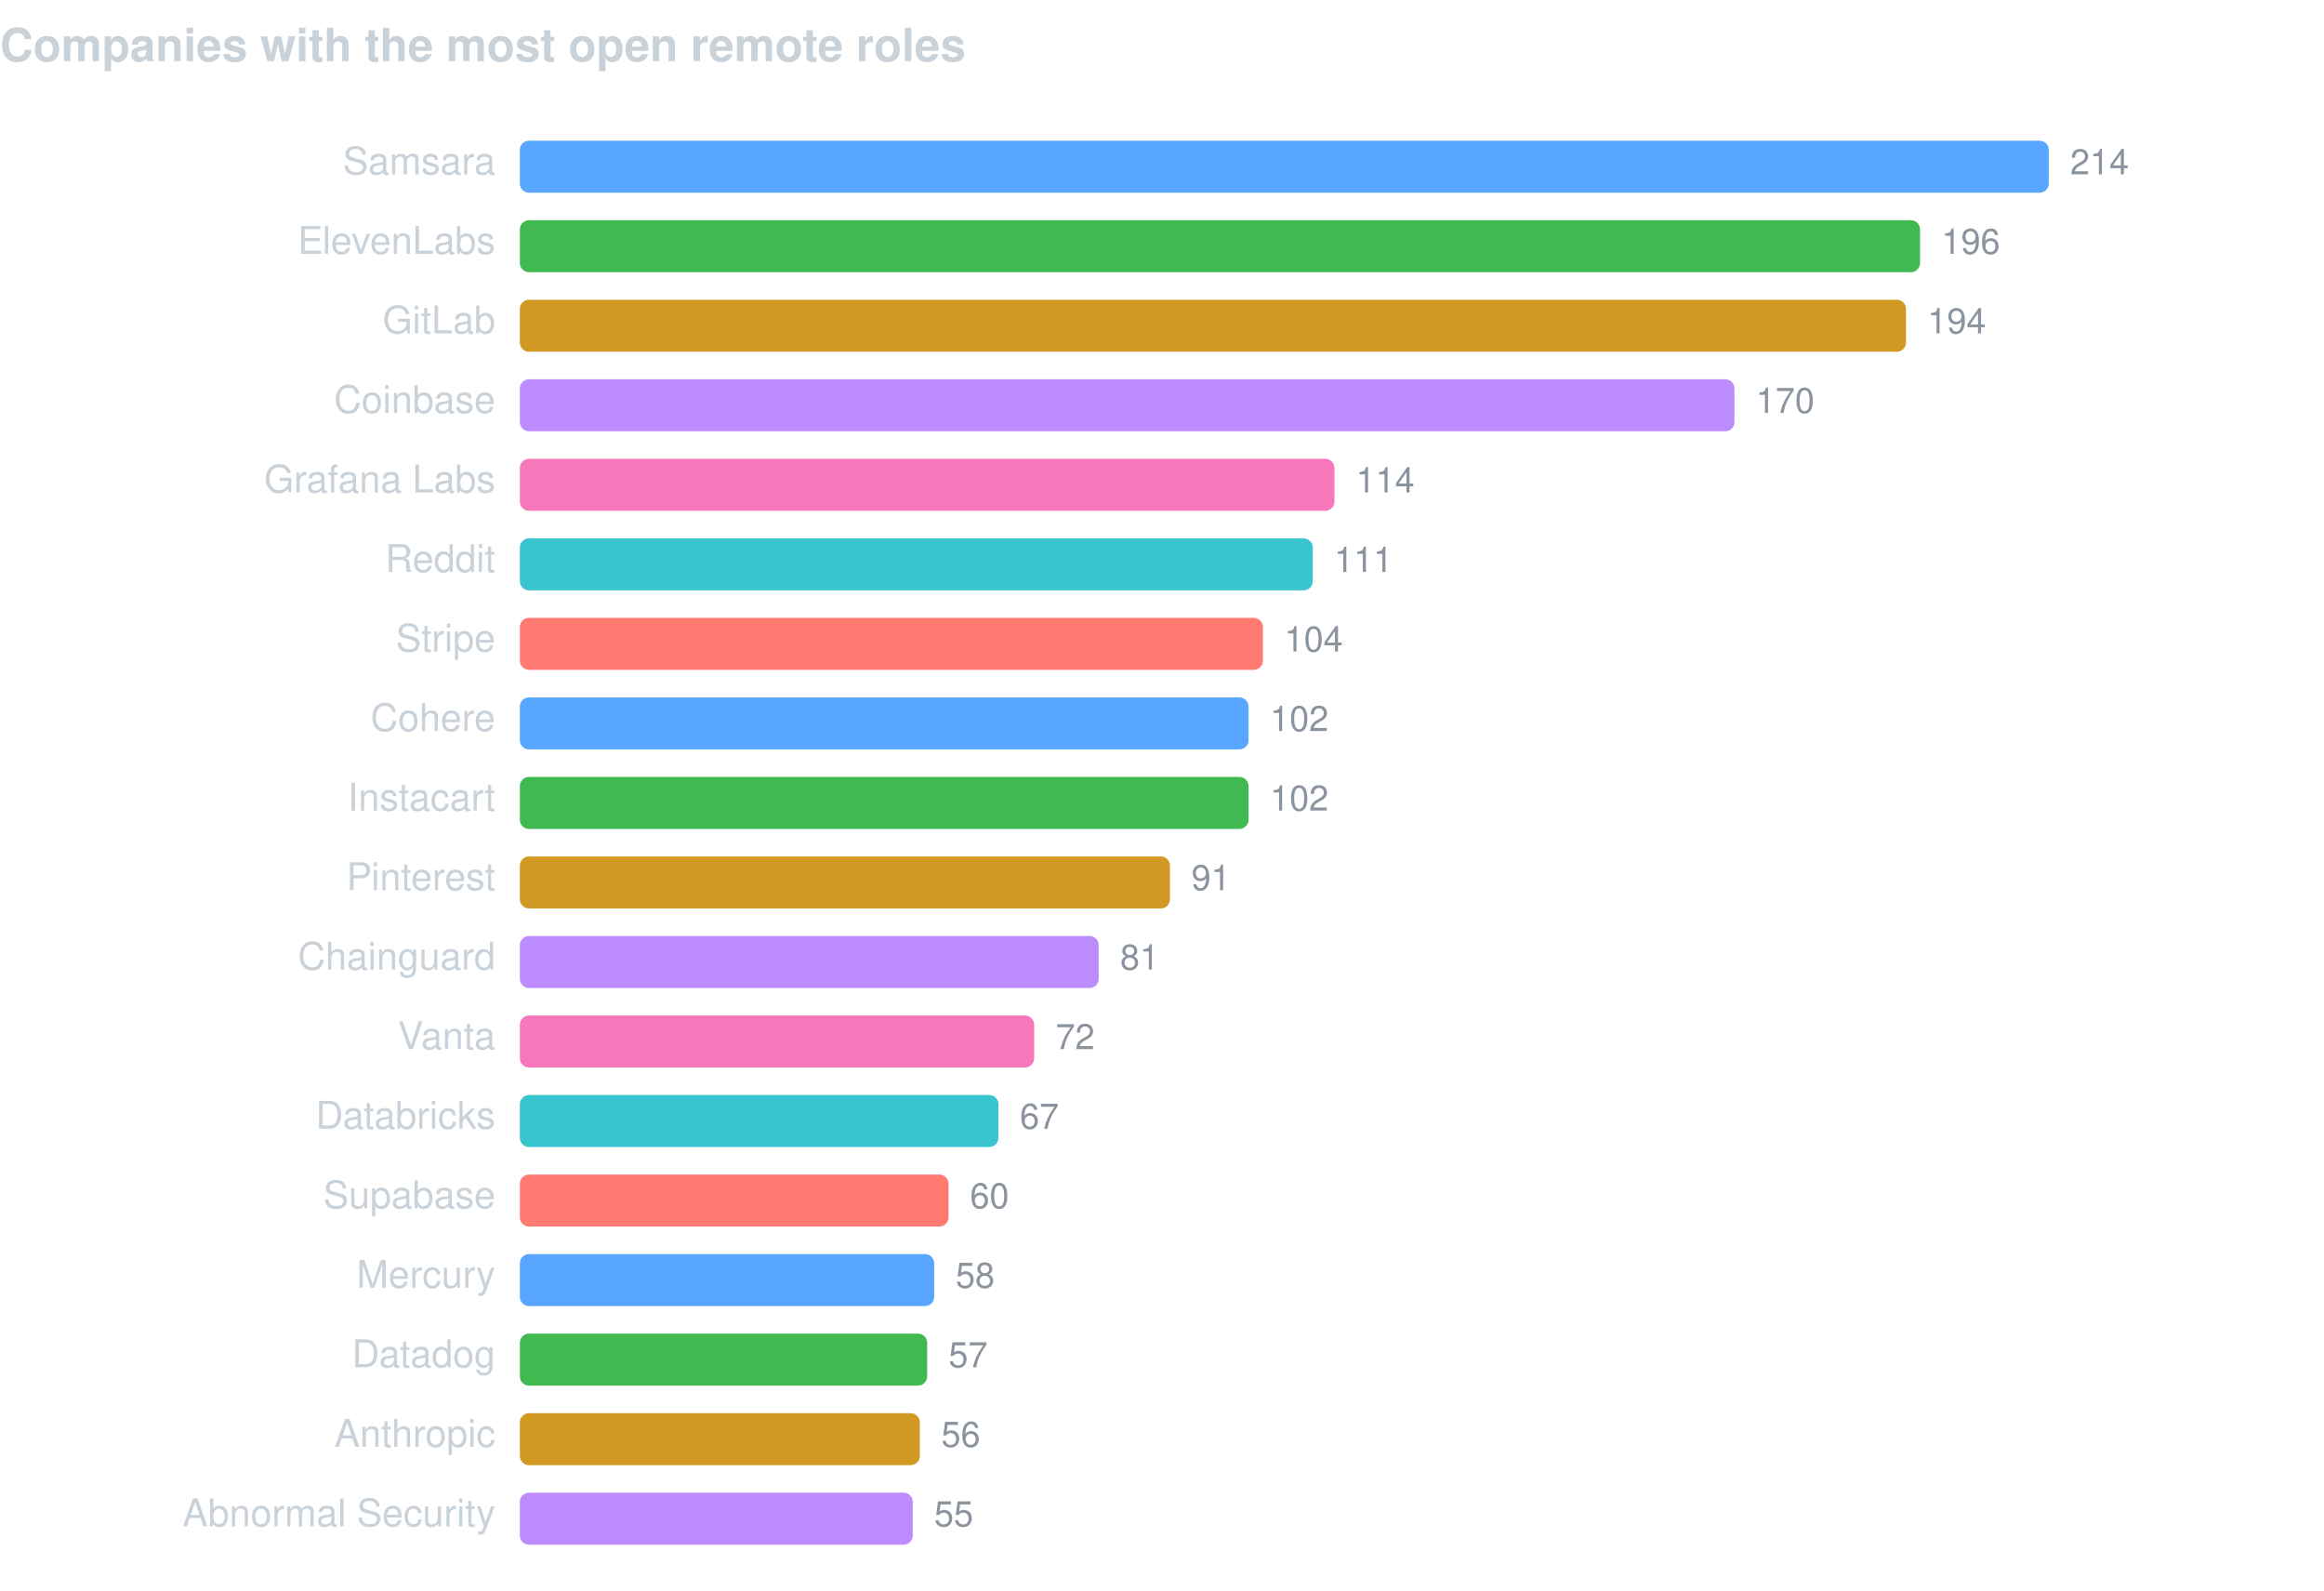
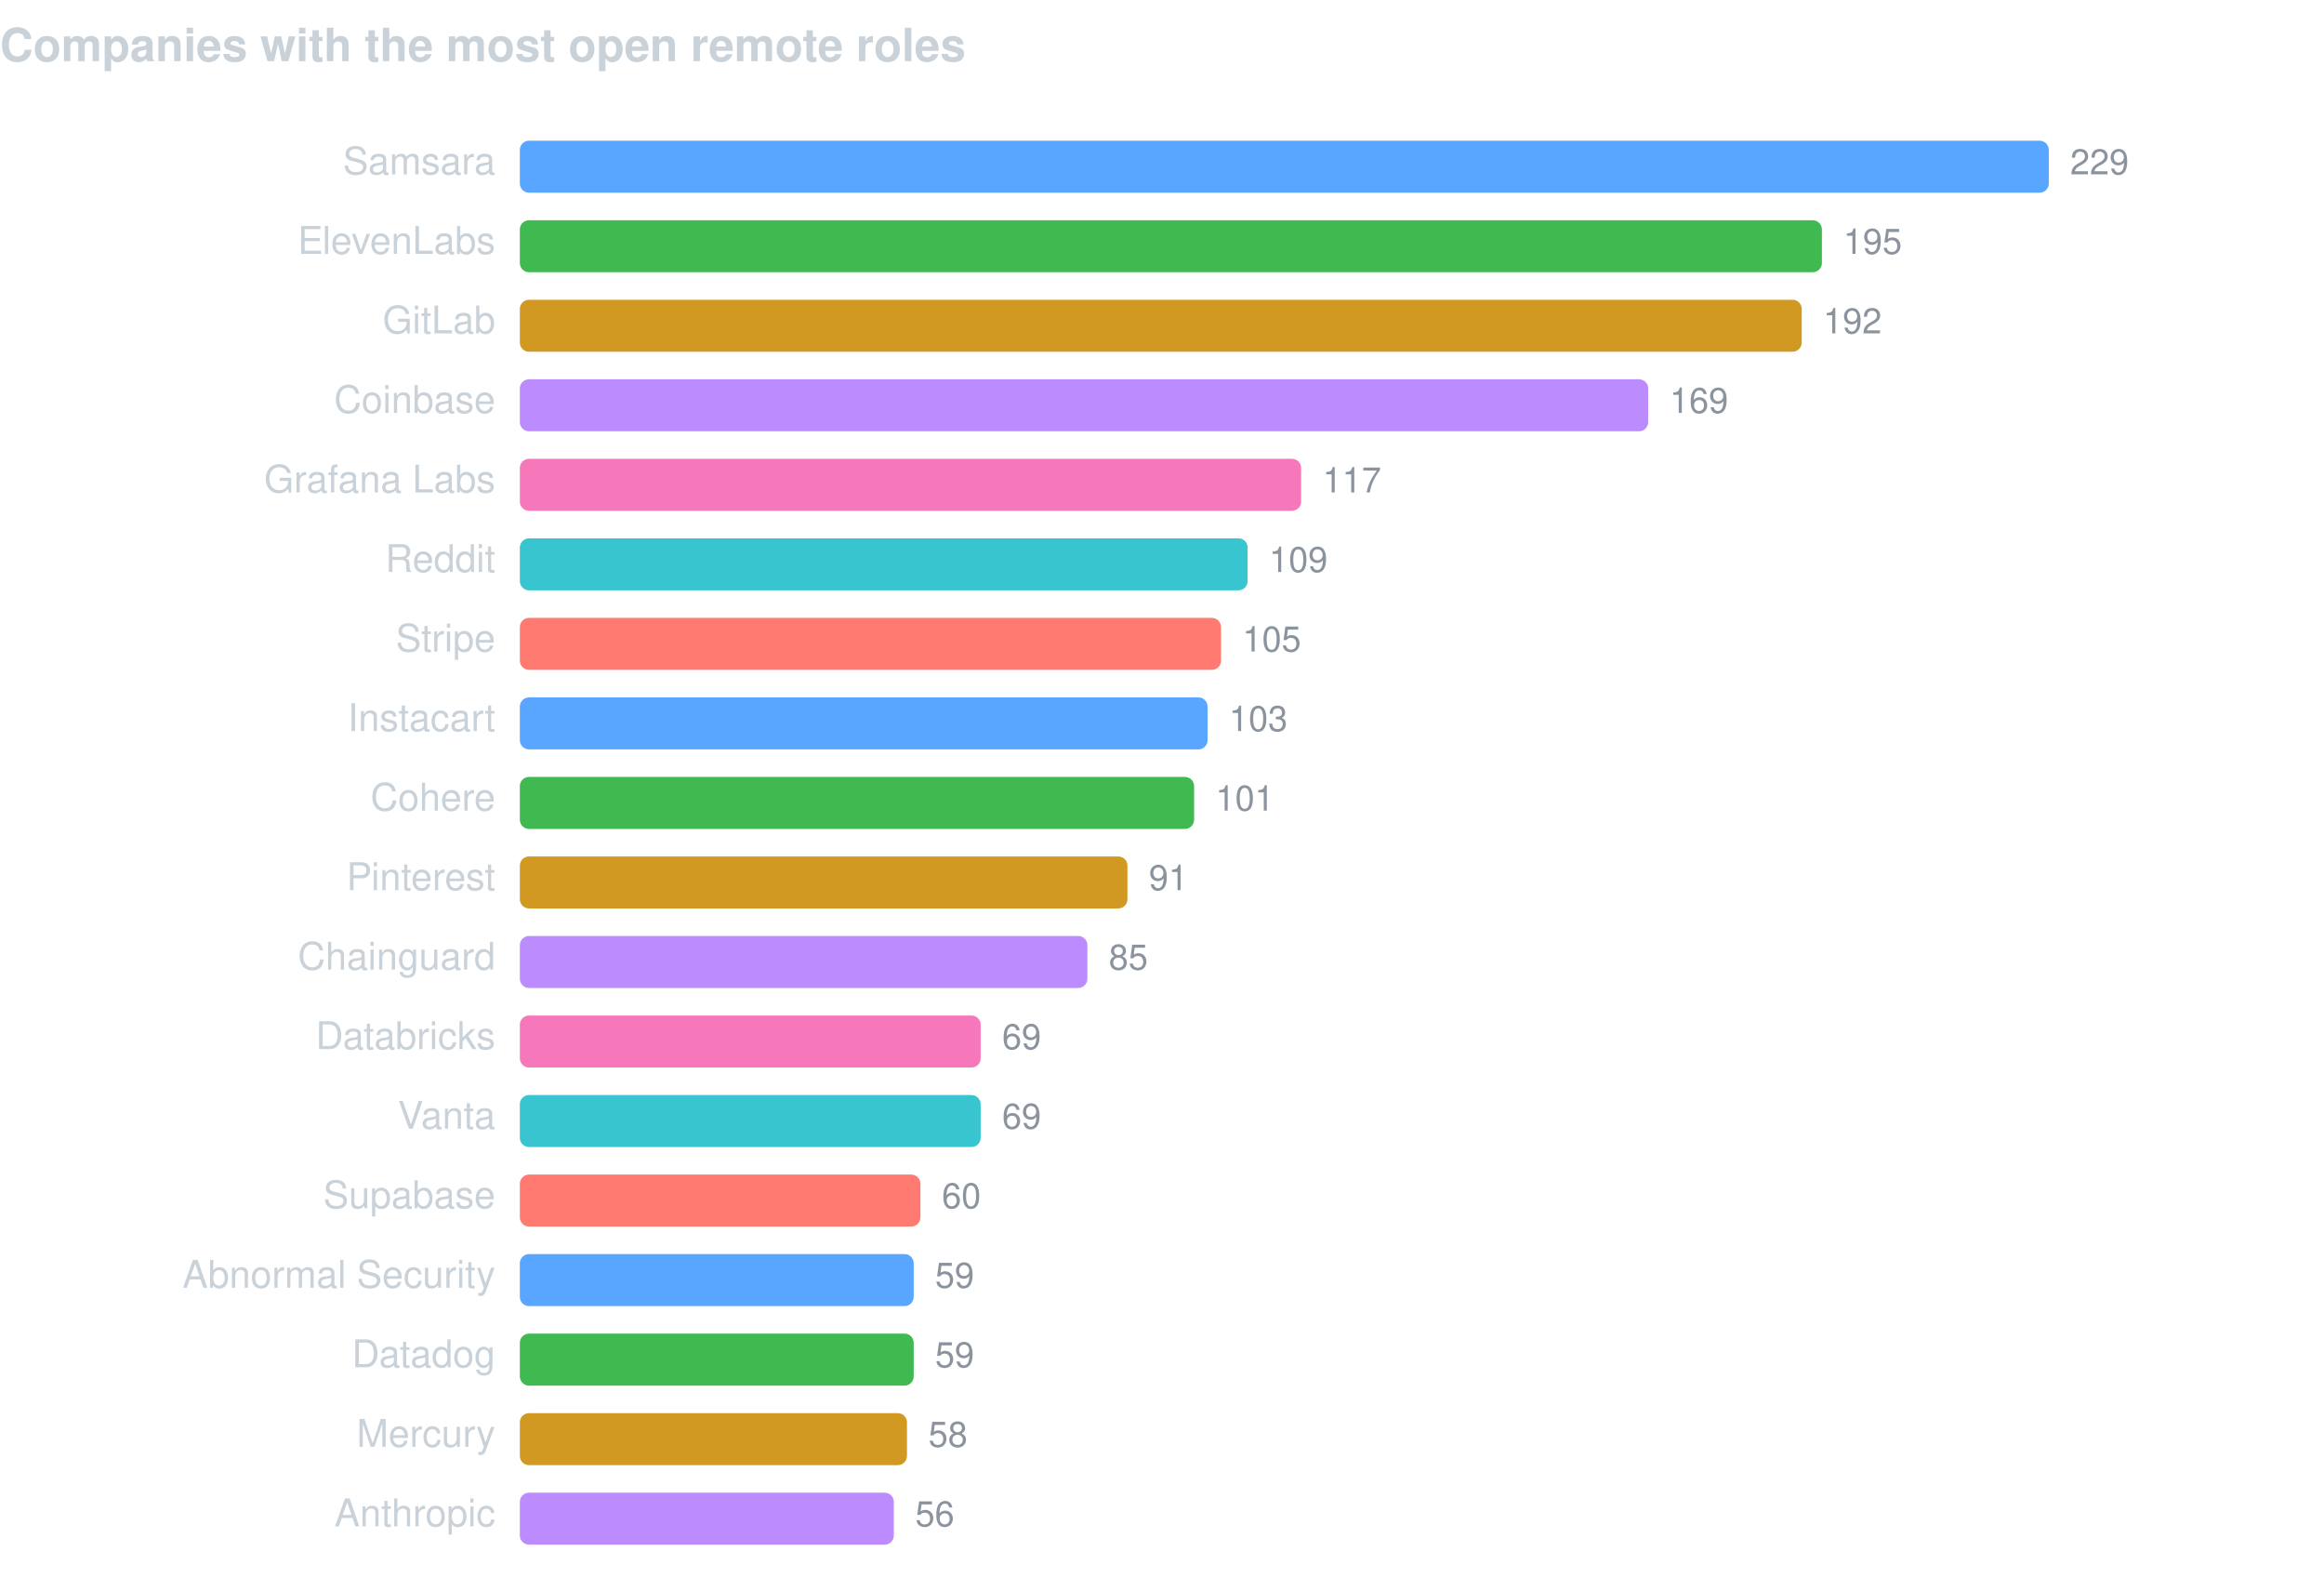
<svg xmlns="http://www.w3.org/2000/svg" width="760" height="520" viewBox="0 0 760 520" font-family="-apple-system,BlinkMacSystemFont,Segoe UI,Helvetica,Arial,sans-serif">
  <text x="0" y="20" fill="#c9d1d9" font-size="15" font-weight="600">Companies with the most open remote roles</text>
  <text x="162" y="57" fill="#c9d1d9" font-size="12.5" text-anchor="end">Samsara</text>
  <rect x="170" y="46" width="500.0" height="17" rx="3" fill="#58a6ff" />
-   <text x="677.0" y="57" fill="#8b949e" font-size="11.5">214</text>
+   <text x="677.0" y="57" fill="#8b949e" font-size="11.5">229</text>
  <text x="162" y="83" fill="#c9d1d9" font-size="12.5" text-anchor="end">ElevenLabs</text>
-   <rect x="170" y="72" width="457.9" height="17" rx="3" fill="#3fb950" />
-   <text x="634.9" y="83" fill="#8b949e" font-size="11.5">196</text>
+   <rect x="170" y="72" width="425.8" height="17" rx="3" fill="#3fb950" />
+   <text x="602.8" y="83" fill="#8b949e" font-size="11.5">195</text>
  <text x="162" y="109" fill="#c9d1d9" font-size="12.5" text-anchor="end">GitLab</text>
-   <rect x="170" y="98" width="453.3" height="17" rx="3" fill="#d29922" />
-   <text x="630.3" y="109" fill="#8b949e" font-size="11.5">194</text>
+   <rect x="170" y="98" width="419.2" height="17" rx="3" fill="#d29922" />
+   <text x="596.2" y="109" fill="#8b949e" font-size="11.5">192</text>
  <text x="162" y="135" fill="#c9d1d9" font-size="12.5" text-anchor="end">Coinbase</text>
-   <rect x="170" y="124" width="397.2" height="17" rx="3" fill="#bc8cff" />
-   <text x="574.2" y="135" fill="#8b949e" font-size="11.5">170</text>
+   <rect x="170" y="124" width="369.0" height="17" rx="3" fill="#bc8cff" />
+   <text x="546.0" y="135" fill="#8b949e" font-size="11.5">169</text>
  <text x="162" y="161" fill="#c9d1d9" font-size="12.5" text-anchor="end">Grafana Labs</text>
-   <rect x="170" y="150" width="266.4" height="17" rx="3" fill="#f778ba" />
-   <text x="443.4" y="161" fill="#8b949e" font-size="11.5">114</text>
+   <rect x="170" y="150" width="255.5" height="17" rx="3" fill="#f778ba" />
+   <text x="432.5" y="161" fill="#8b949e" font-size="11.5">117</text>
  <text x="162" y="187" fill="#c9d1d9" font-size="12.5" text-anchor="end">Reddit</text>
-   <rect x="170" y="176" width="259.3" height="17" rx="3" fill="#39c5cf" />
-   <text x="436.3" y="187" fill="#8b949e" font-size="11.5">111</text>
+   <rect x="170" y="176" width="238.0" height="17" rx="3" fill="#39c5cf" />
+   <text x="415.0" y="187" fill="#8b949e" font-size="11.5">109</text>
  <text x="162" y="213" fill="#c9d1d9" font-size="12.5" text-anchor="end">Stripe</text>
-   <rect x="170" y="202" width="243.0" height="17" rx="3" fill="#ff7b72" />
-   <text x="420.0" y="213" fill="#8b949e" font-size="11.5">104</text>
-   <text x="162" y="239" fill="#c9d1d9" font-size="12.5" text-anchor="end">Cohere</text>
-   <rect x="170" y="228" width="238.3" height="17" rx="3" fill="#58a6ff" />
-   <text x="415.3" y="239" fill="#8b949e" font-size="11.5">102</text>
-   <text x="162" y="265" fill="#c9d1d9" font-size="12.5" text-anchor="end">Instacart</text>
-   <rect x="170" y="254" width="238.3" height="17" rx="3" fill="#3fb950" />
-   <text x="415.3" y="265" fill="#8b949e" font-size="11.5">102</text>
+   <rect x="170" y="202" width="229.3" height="17" rx="3" fill="#ff7b72" />
+   <text x="406.3" y="213" fill="#8b949e" font-size="11.5">105</text>
+   <text x="162" y="239" fill="#c9d1d9" font-size="12.5" text-anchor="end">Instacart</text>
+   <rect x="170" y="228" width="224.9" height="17" rx="3" fill="#58a6ff" />
+   <text x="401.9" y="239" fill="#8b949e" font-size="11.5">103</text>
+   <text x="162" y="265" fill="#c9d1d9" font-size="12.5" text-anchor="end">Cohere</text>
+   <rect x="170" y="254" width="220.5" height="17" rx="3" fill="#3fb950" />
+   <text x="397.5" y="265" fill="#8b949e" font-size="11.5">101</text>
  <text x="162" y="291" fill="#c9d1d9" font-size="12.5" text-anchor="end">Pinterest</text>
-   <rect x="170" y="280" width="212.6" height="17" rx="3" fill="#d29922" />
-   <text x="389.6" y="291" fill="#8b949e" font-size="11.5">91</text>
+   <rect x="170" y="280" width="198.7" height="17" rx="3" fill="#d29922" />
+   <text x="375.7" y="291" fill="#8b949e" font-size="11.5">91</text>
  <text x="162" y="317" fill="#c9d1d9" font-size="12.5" text-anchor="end">Chainguard</text>
-   <rect x="170" y="306" width="189.3" height="17" rx="3" fill="#bc8cff" />
-   <text x="366.3" y="317" fill="#8b949e" font-size="11.5">81</text>
-   <text x="162" y="343" fill="#c9d1d9" font-size="12.5" text-anchor="end">Vanta</text>
-   <rect x="170" y="332" width="168.2" height="17" rx="3" fill="#f778ba" />
-   <text x="345.2" y="343" fill="#8b949e" font-size="11.5">72</text>
-   <text x="162" y="369" fill="#c9d1d9" font-size="12.5" text-anchor="end">Databricks</text>
-   <rect x="170" y="358" width="156.5" height="17" rx="3" fill="#39c5cf" />
-   <text x="333.5" y="369" fill="#8b949e" font-size="11.5">67</text>
+   <rect x="170" y="306" width="185.6" height="17" rx="3" fill="#bc8cff" />
+   <text x="362.6" y="317" fill="#8b949e" font-size="11.5">85</text>
+   <text x="162" y="343" fill="#c9d1d9" font-size="12.5" text-anchor="end">Databricks</text>
+   <rect x="170" y="332" width="150.7" height="17" rx="3" fill="#f778ba" />
+   <text x="327.7" y="343" fill="#8b949e" font-size="11.5">69</text>
+   <text x="162" y="369" fill="#c9d1d9" font-size="12.5" text-anchor="end">Vanta</text>
+   <rect x="170" y="358" width="150.7" height="17" rx="3" fill="#39c5cf" />
+   <text x="327.7" y="369" fill="#8b949e" font-size="11.5">69</text>
  <text x="162" y="395" fill="#c9d1d9" font-size="12.5" text-anchor="end">Supabase</text>
-   <rect x="170" y="384" width="140.2" height="17" rx="3" fill="#ff7b72" />
-   <text x="317.2" y="395" fill="#8b949e" font-size="11.5">60</text>
-   <text x="162" y="421" fill="#c9d1d9" font-size="12.5" text-anchor="end">Mercury</text>
-   <rect x="170" y="410" width="135.5" height="17" rx="3" fill="#58a6ff" />
-   <text x="312.5" y="421" fill="#8b949e" font-size="11.5">58</text>
+   <rect x="170" y="384" width="131.0" height="17" rx="3" fill="#ff7b72" />
+   <text x="308.0" y="395" fill="#8b949e" font-size="11.5">60</text>
+   <text x="162" y="421" fill="#c9d1d9" font-size="12.5" text-anchor="end">Abnormal Security</text>
+   <rect x="170" y="410" width="128.8" height="17" rx="3" fill="#58a6ff" />
+   <text x="305.8" y="421" fill="#8b949e" font-size="11.5">59</text>
  <text x="162" y="447" fill="#c9d1d9" font-size="12.5" text-anchor="end">Datadog</text>
-   <rect x="170" y="436" width="133.2" height="17" rx="3" fill="#3fb950" />
-   <text x="310.2" y="447" fill="#8b949e" font-size="11.5">57</text>
-   <text x="162" y="473" fill="#c9d1d9" font-size="12.5" text-anchor="end">Anthropic</text>
-   <rect x="170" y="462" width="130.8" height="17" rx="3" fill="#d29922" />
-   <text x="307.8" y="473" fill="#8b949e" font-size="11.5">56</text>
-   <text x="162" y="499" fill="#c9d1d9" font-size="12.5" text-anchor="end">Abnormal Security</text>
-   <rect x="170" y="488" width="128.5" height="17" rx="3" fill="#bc8cff" />
-   <text x="305.5" y="499" fill="#8b949e" font-size="11.5">55</text>
+   <rect x="170" y="436" width="128.8" height="17" rx="3" fill="#3fb950" />
+   <text x="305.8" y="447" fill="#8b949e" font-size="11.5">59</text>
+   <text x="162" y="473" fill="#c9d1d9" font-size="12.5" text-anchor="end">Mercury</text>
+   <rect x="170" y="462" width="126.6" height="17" rx="3" fill="#d29922" />
+   <text x="303.6" y="473" fill="#8b949e" font-size="11.5">58</text>
+   <text x="162" y="499" fill="#c9d1d9" font-size="12.5" text-anchor="end">Anthropic</text>
+   <rect x="170" y="488" width="122.3" height="17" rx="3" fill="#bc8cff" />
+   <text x="299.3" y="499" fill="#8b949e" font-size="11.5">56</text>
</svg>
